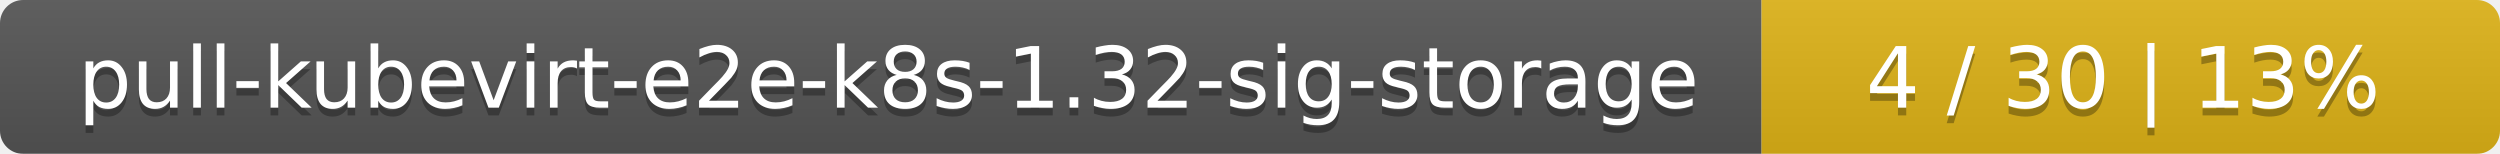
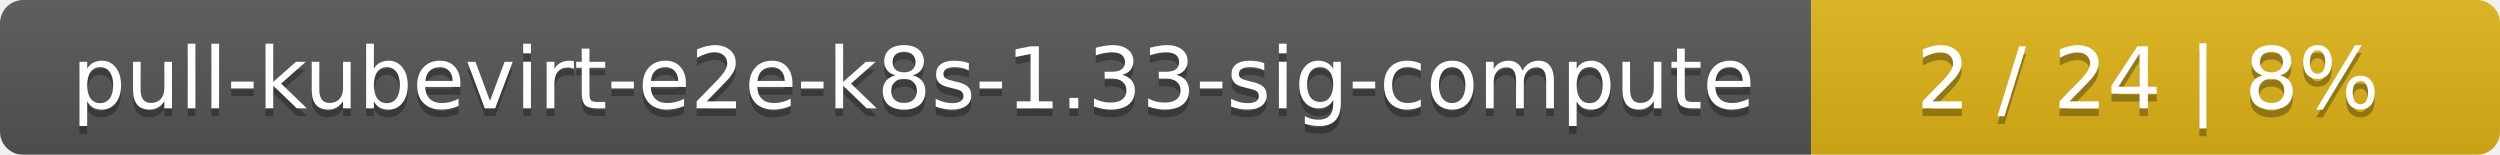
- <svg xmlns="http://www.w3.org/2000/svg" width="325" height="20">
+ <svg xmlns="http://www.w3.org/2000/svg" width="323" height="20">
  <linearGradient id="smooth" x2="0" y2="100%">
    <stop offset="0" stop-color="#bbb" stop-opacity=".1" />
    <stop offset="1" stop-opacity=".1" />
  </linearGradient>
  <mask id="round">
-     <rect width="325" height="20" rx="3" fill="#fff" />
+     <rect width="323" height="20" rx="3" fill="#fff" />
  </mask>
  <g mask="url(#round)">
-     <rect width="229" height="20" fill="#555" />
-     <rect x="229" width="96" height="20" fill="#dfb317" />
-     <rect width="325" height="20" fill="url(#smooth)" />
+     <rect width="234" height="20" fill="#555" />
+     <rect x="234" width="89" height="20" fill="#dfb317" />
+     <rect width="323" height="20" fill="url(#smooth)" />
  </g>
  <g fill="#fff" text-anchor="middle" font-family="DejaVu Sans,Verdana,Geneva,sans-serif" font-size="11">
-     <text x="115.5" y="15" fill="#010101" fill-opacity=".3">pull-kubevirt-e2e-k8s-1.32-sig-storage</text>
-     <text x="115.5" y="14">pull-kubevirt-e2e-k8s-1.32-sig-storage</text>
-     <text x="276" y="15" fill="#010101" fill-opacity=".3">4 / 30    |    13%</text>
-     <text x="276" y="14">4 / 30    |    13%</text>
+     <text x="118" y="15" fill="#010101" fill-opacity=".3">pull-kubevirt-e2e-k8s-1.33-sig-compute</text>
+     <text x="118" y="14">pull-kubevirt-e2e-k8s-1.33-sig-compute</text>
+     <text x="277.5" y="15" fill="#010101" fill-opacity=".3">2 / 24    |    8%</text>
+     <text x="277.5" y="14">2 / 24    |    8%</text>
  </g>
</svg>
